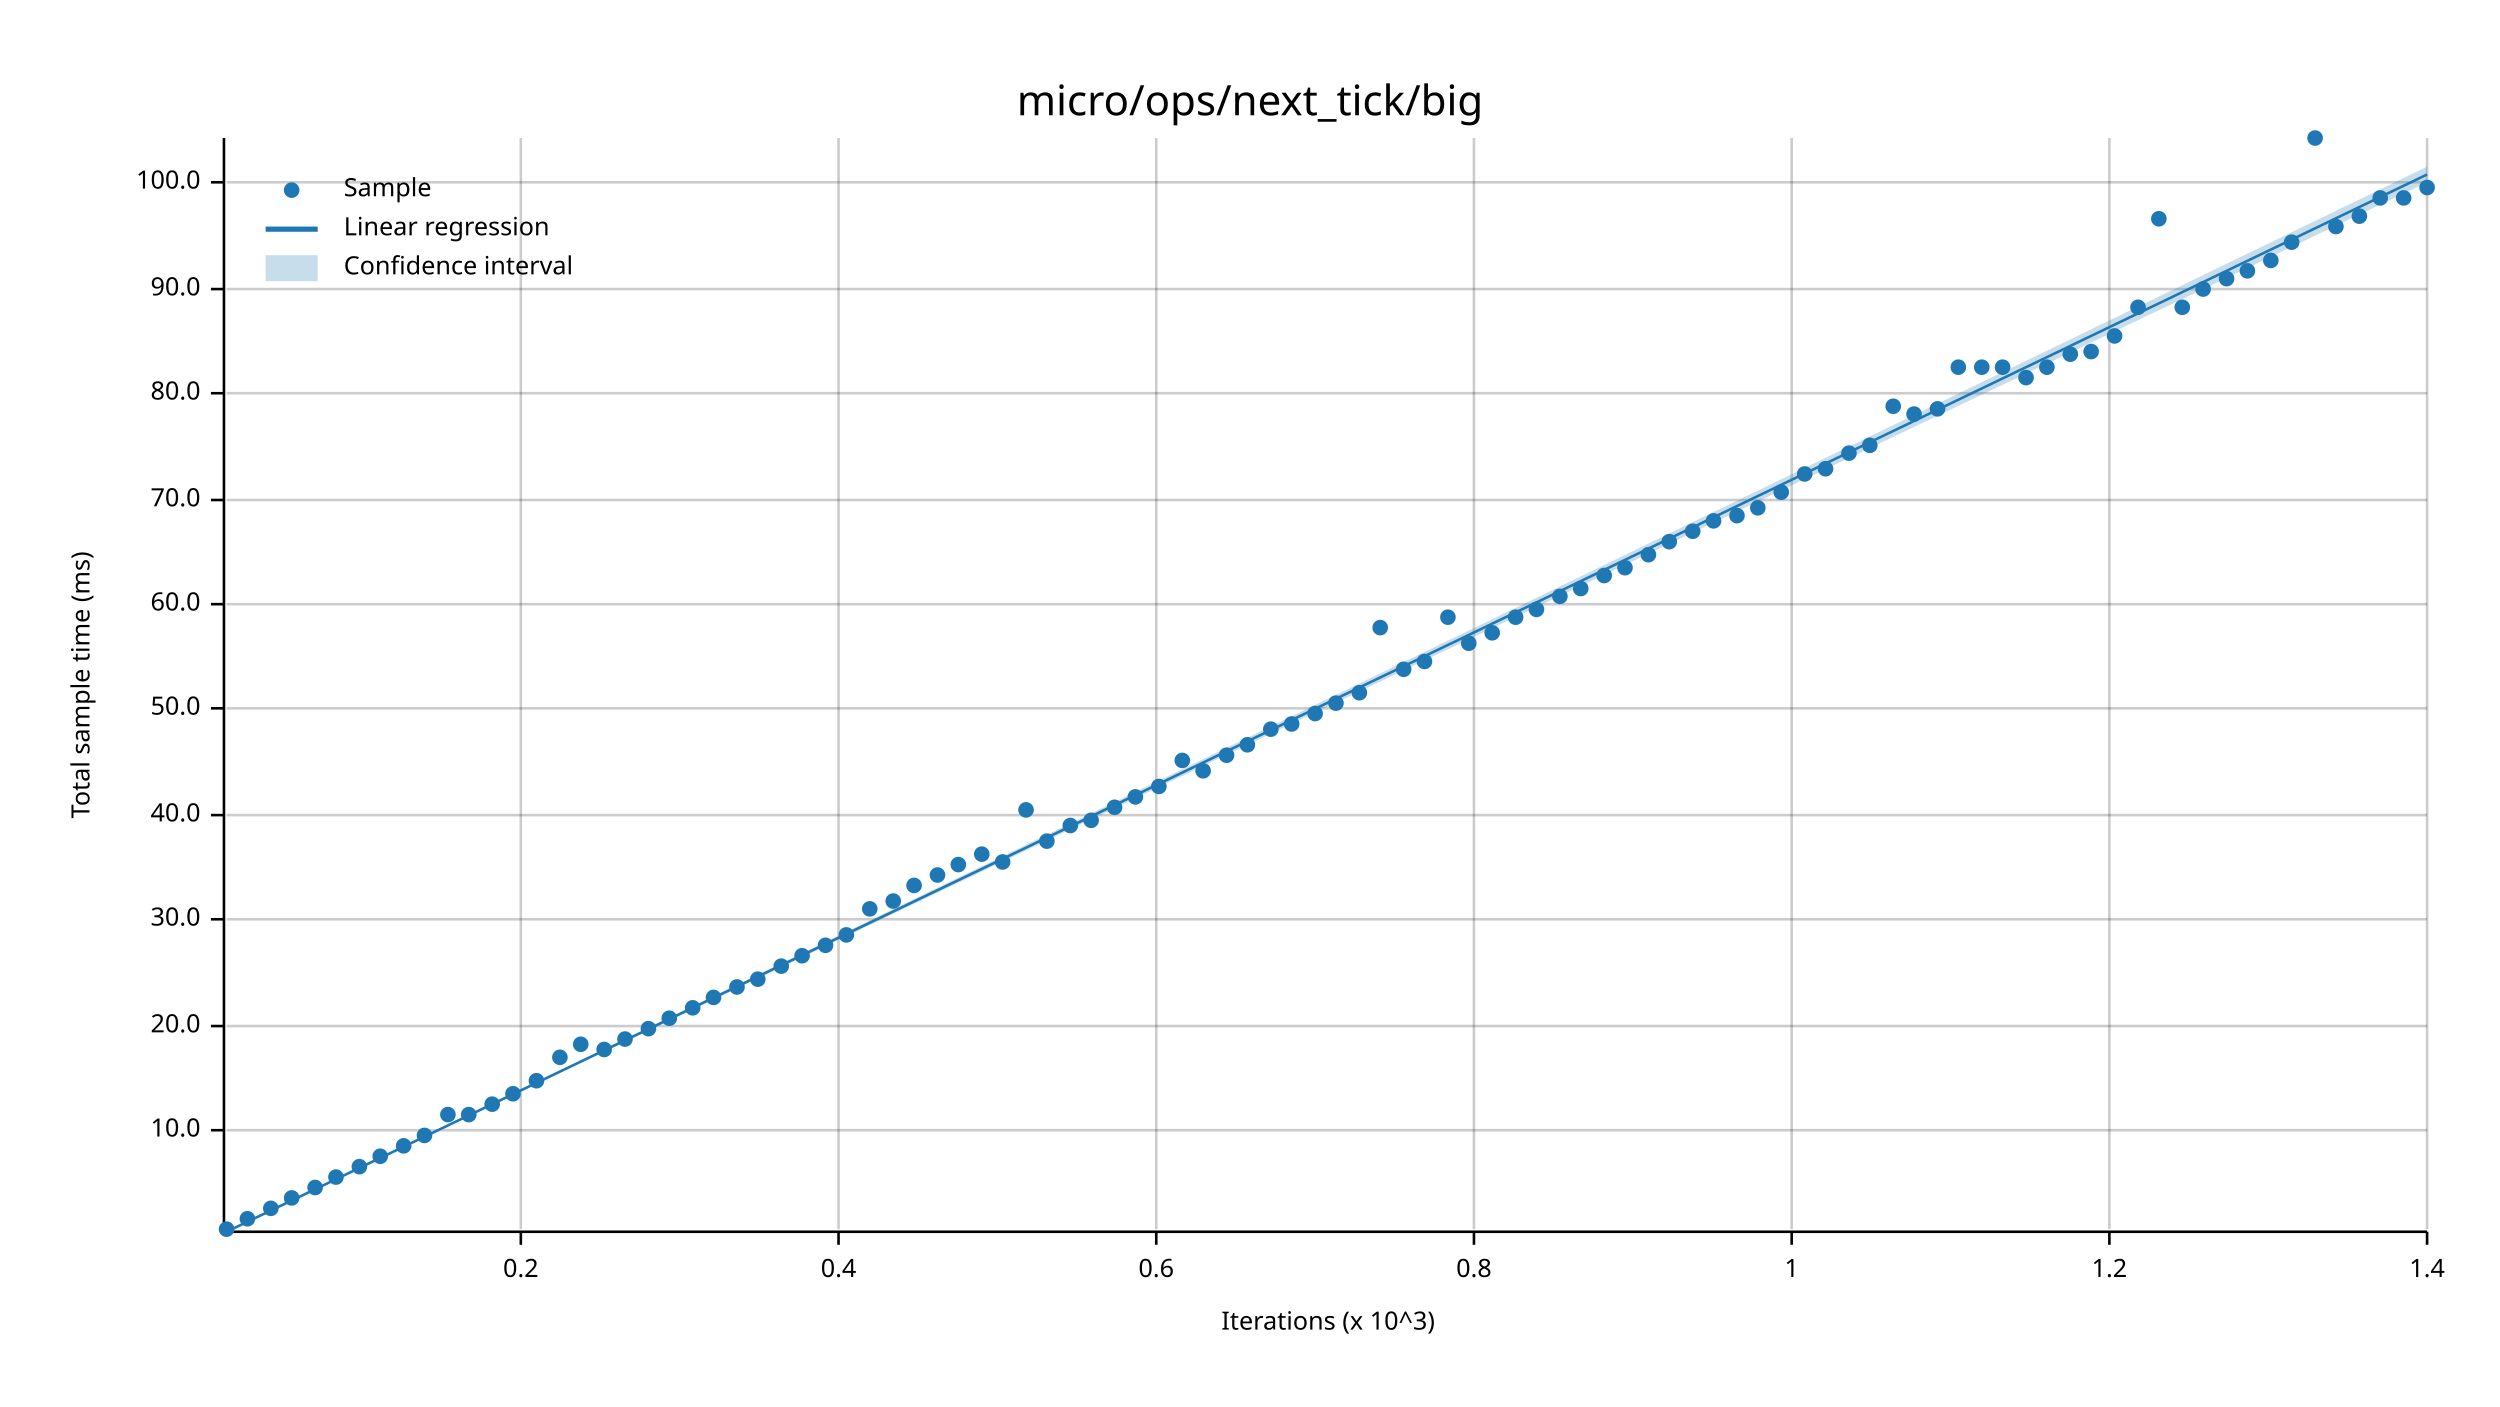
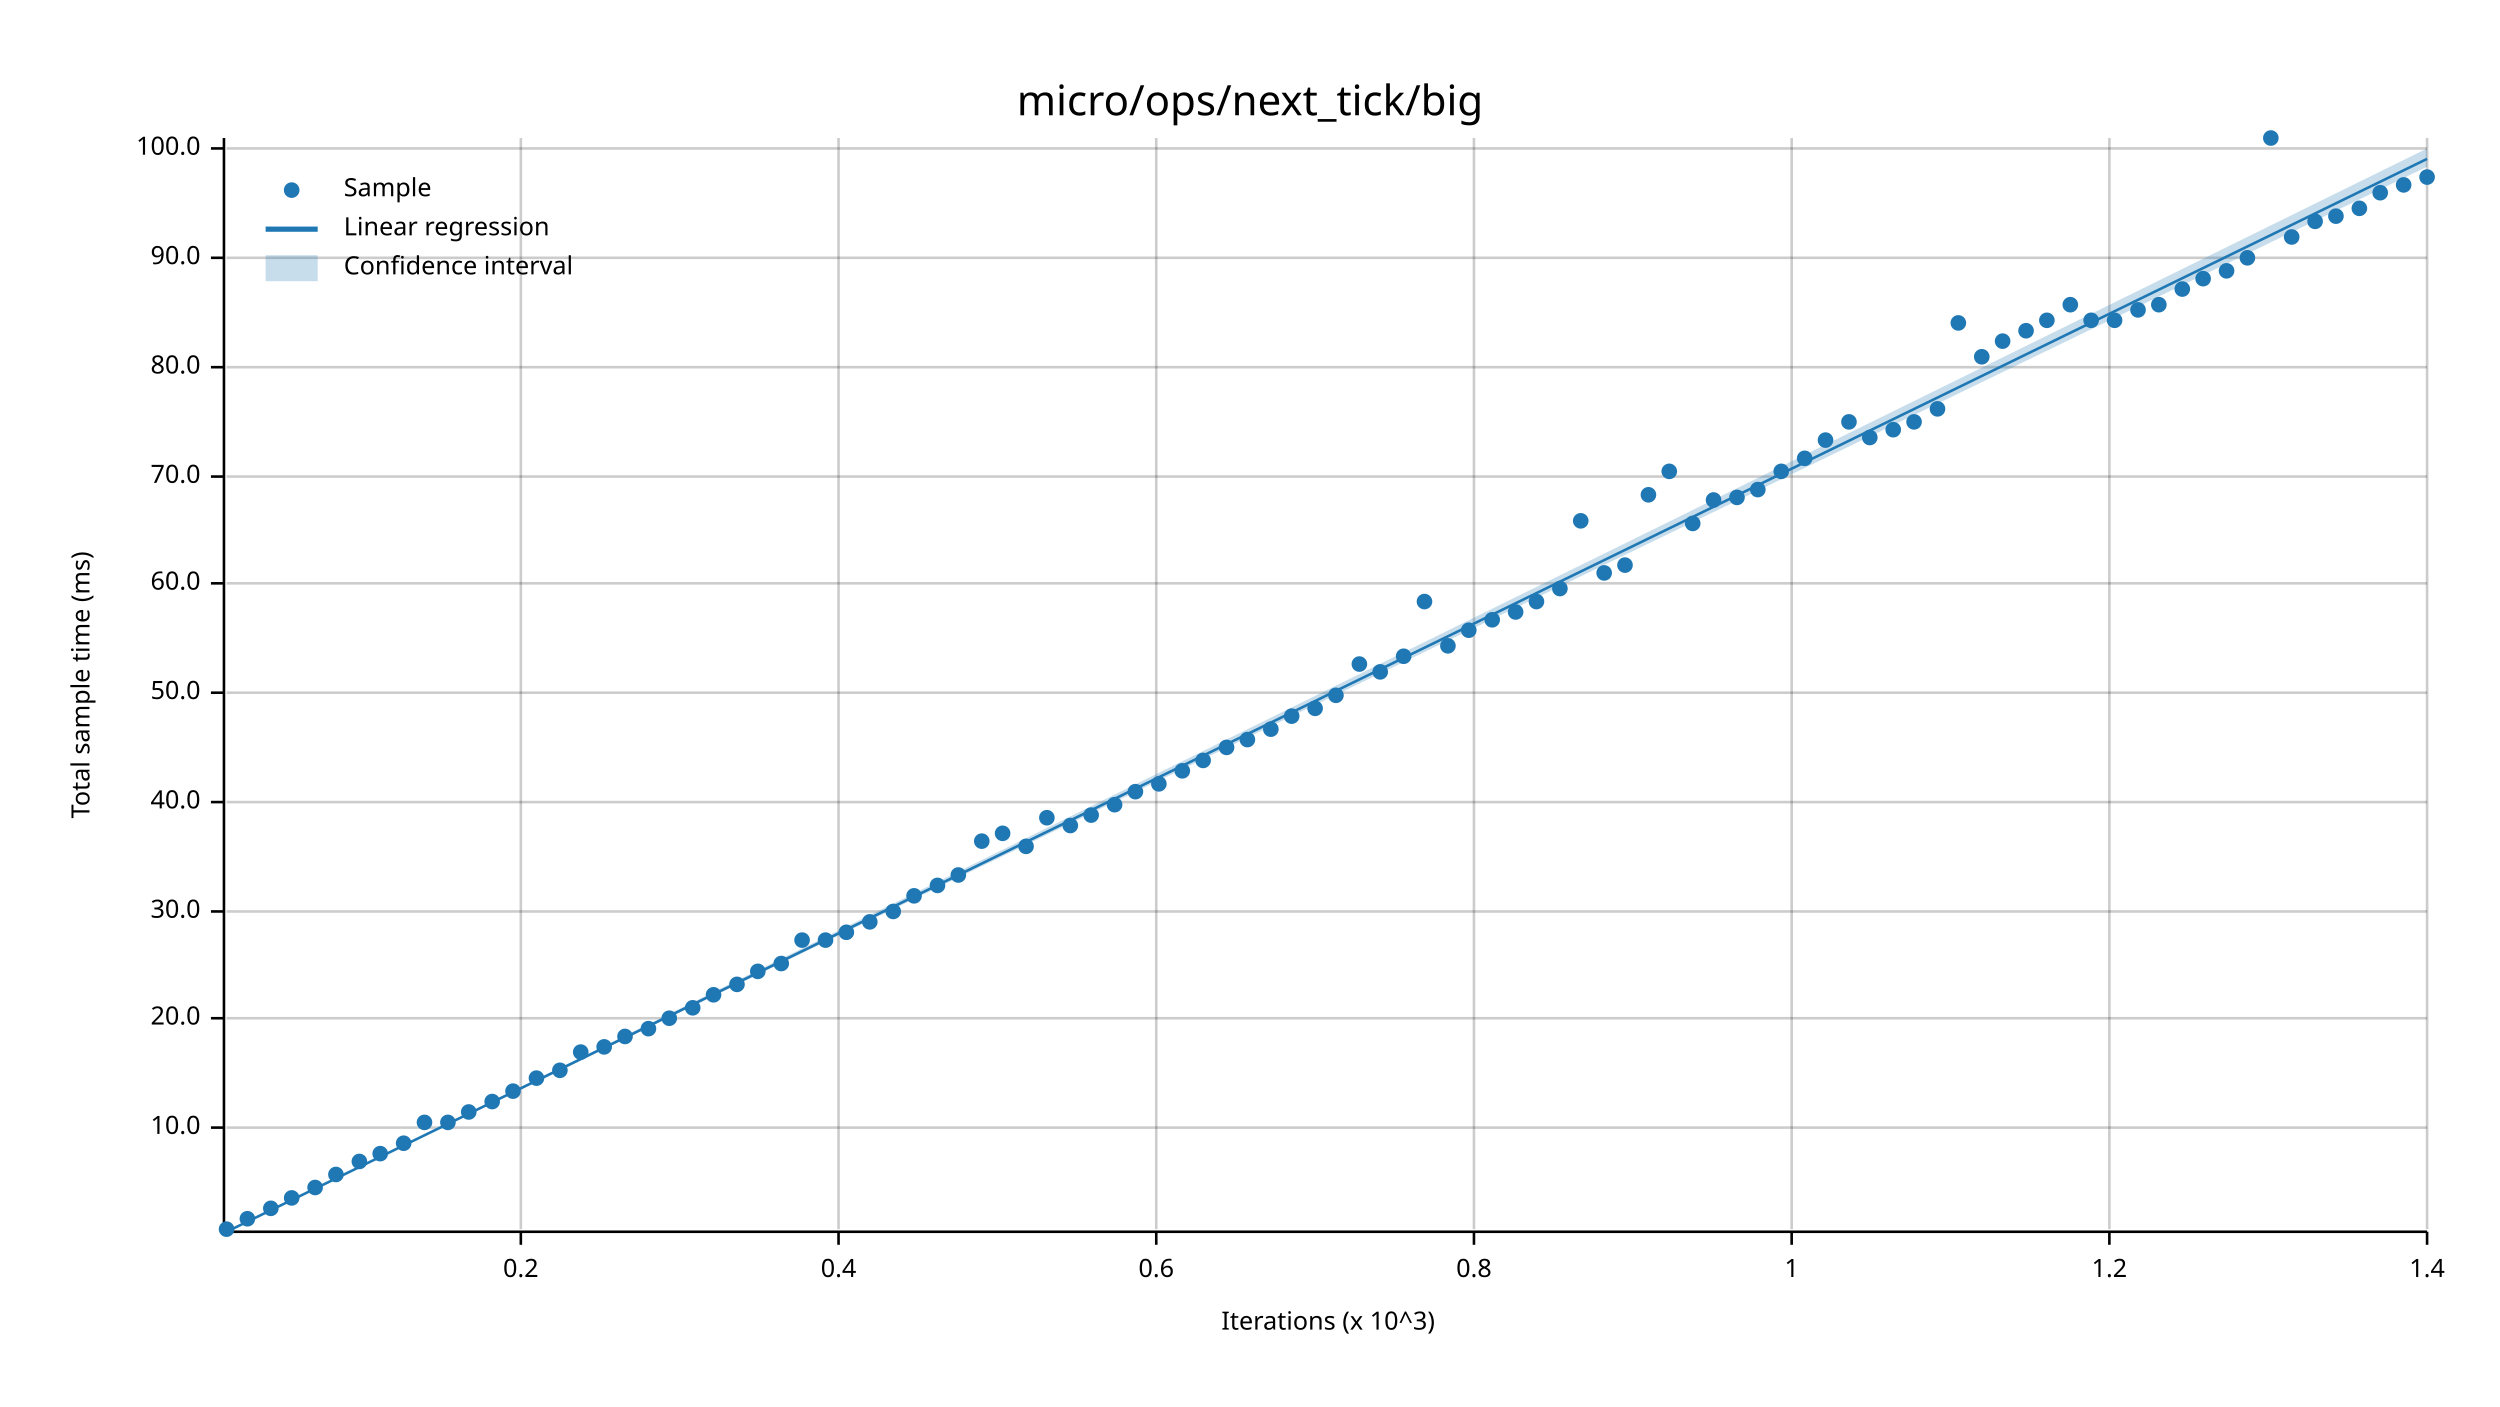
<svg xmlns="http://www.w3.org/2000/svg" width="960" height="540" viewBox="0 0 960 540">
  <text x="480" y="32" dy="0.76em" text-anchor="middle" font-family="sans-serif" font-size="16.129" opacity="1" fill="#000000">
micro/ops/next_tick/big
</text>
  <text x="27" y="263" dy="0.76em" text-anchor="middle" font-family="sans-serif" font-size="9.677" opacity="1" fill="#000000" transform="rotate(270, 27, 263)">
Total sample time (ms)
</text>
  <text x="510" y="513" dy="-0.5ex" text-anchor="middle" font-family="sans-serif" font-size="9.677" opacity="1" fill="#000000">
Iterations (x 10^3)
</text>
  <line opacity="0.2" stroke="#000000" stroke-width="1" x1="200" y1="472" x2="200" y2="53" />
  <line opacity="0.2" stroke="#000000" stroke-width="1" x1="322" y1="472" x2="322" y2="53" />
  <line opacity="0.2" stroke="#000000" stroke-width="1" x1="444" y1="472" x2="444" y2="53" />
  <line opacity="0.2" stroke="#000000" stroke-width="1" x1="566" y1="472" x2="566" y2="53" />
  <line opacity="0.2" stroke="#000000" stroke-width="1" x1="688" y1="472" x2="688" y2="53" />
  <line opacity="0.2" stroke="#000000" stroke-width="1" x1="810" y1="472" x2="810" y2="53" />
  <line opacity="0.2" stroke="#000000" stroke-width="1" x1="932" y1="472" x2="932" y2="53" />
-   <line opacity="0.2" stroke="#000000" stroke-width="1" x1="87" y1="434" x2="932" y2="434" />
-   <line opacity="0.2" stroke="#000000" stroke-width="1" x1="87" y1="394" x2="932" y2="394" />
-   <line opacity="0.2" stroke="#000000" stroke-width="1" x1="87" y1="353" x2="932" y2="353" />
-   <line opacity="0.2" stroke="#000000" stroke-width="1" x1="87" y1="313" x2="932" y2="313" />
-   <line opacity="0.2" stroke="#000000" stroke-width="1" x1="87" y1="272" x2="932" y2="272" />
-   <line opacity="0.2" stroke="#000000" stroke-width="1" x1="87" y1="232" x2="932" y2="232" />
-   <line opacity="0.2" stroke="#000000" stroke-width="1" x1="87" y1="192" x2="932" y2="192" />
-   <line opacity="0.2" stroke="#000000" stroke-width="1" x1="87" y1="151" x2="932" y2="151" />
-   <line opacity="0.2" stroke="#000000" stroke-width="1" x1="87" y1="111" x2="932" y2="111" />
-   <line opacity="0.2" stroke="#000000" stroke-width="1" x1="87" y1="70" x2="932" y2="70" />
+   <line opacity="0.2" stroke="#000000" stroke-width="1" x1="87" y1="433" x2="932" y2="433" />
+   <line opacity="0.2" stroke="#000000" stroke-width="1" x1="87" y1="391" x2="932" y2="391" />
+   <line opacity="0.2" stroke="#000000" stroke-width="1" x1="87" y1="350" x2="932" y2="350" />
+   <line opacity="0.2" stroke="#000000" stroke-width="1" x1="87" y1="308" x2="932" y2="308" />
+   <line opacity="0.2" stroke="#000000" stroke-width="1" x1="87" y1="266" x2="932" y2="266" />
+   <line opacity="0.2" stroke="#000000" stroke-width="1" x1="87" y1="224" x2="932" y2="224" />
+   <line opacity="0.2" stroke="#000000" stroke-width="1" x1="87" y1="183" x2="932" y2="183" />
+   <line opacity="0.2" stroke="#000000" stroke-width="1" x1="87" y1="141" x2="932" y2="141" />
+   <line opacity="0.2" stroke="#000000" stroke-width="1" x1="87" y1="99" x2="932" y2="99" />
+   <line opacity="0.2" stroke="#000000" stroke-width="1" x1="87" y1="57" x2="932" y2="57" />
  <polyline fill="none" opacity="1" stroke="#000000" stroke-width="1" points="86,53 86,472 " />
-   <text x="77" y="434" dy="0.5ex" text-anchor="end" font-family="sans-serif" font-size="9.677" opacity="1" fill="#000000">
+   <text x="77" y="433" dy="0.5ex" text-anchor="end" font-family="sans-serif" font-size="9.677" opacity="1" fill="#000000">
10.0
</text>
-   <polyline fill="none" opacity="1" stroke="#000000" stroke-width="1" points="81,434 86,434 " />
-   <text x="77" y="394" dy="0.5ex" text-anchor="end" font-family="sans-serif" font-size="9.677" opacity="1" fill="#000000">
+   <polyline fill="none" opacity="1" stroke="#000000" stroke-width="1" points="81,433 86,433 " />
+   <text x="77" y="391" dy="0.5ex" text-anchor="end" font-family="sans-serif" font-size="9.677" opacity="1" fill="#000000">
20.0
</text>
-   <polyline fill="none" opacity="1" stroke="#000000" stroke-width="1" points="81,394 86,394 " />
-   <text x="77" y="353" dy="0.5ex" text-anchor="end" font-family="sans-serif" font-size="9.677" opacity="1" fill="#000000">
+   <polyline fill="none" opacity="1" stroke="#000000" stroke-width="1" points="81,391 86,391 " />
+   <text x="77" y="350" dy="0.5ex" text-anchor="end" font-family="sans-serif" font-size="9.677" opacity="1" fill="#000000">
30.0
</text>
-   <polyline fill="none" opacity="1" stroke="#000000" stroke-width="1" points="81,353 86,353 " />
-   <text x="77" y="313" dy="0.5ex" text-anchor="end" font-family="sans-serif" font-size="9.677" opacity="1" fill="#000000">
+   <polyline fill="none" opacity="1" stroke="#000000" stroke-width="1" points="81,350 86,350 " />
+   <text x="77" y="308" dy="0.5ex" text-anchor="end" font-family="sans-serif" font-size="9.677" opacity="1" fill="#000000">
40.0
</text>
-   <polyline fill="none" opacity="1" stroke="#000000" stroke-width="1" points="81,313 86,313 " />
-   <text x="77" y="272" dy="0.5ex" text-anchor="end" font-family="sans-serif" font-size="9.677" opacity="1" fill="#000000">
+   <polyline fill="none" opacity="1" stroke="#000000" stroke-width="1" points="81,308 86,308 " />
+   <text x="77" y="266" dy="0.5ex" text-anchor="end" font-family="sans-serif" font-size="9.677" opacity="1" fill="#000000">
50.0
</text>
-   <polyline fill="none" opacity="1" stroke="#000000" stroke-width="1" points="81,272 86,272 " />
-   <text x="77" y="232" dy="0.5ex" text-anchor="end" font-family="sans-serif" font-size="9.677" opacity="1" fill="#000000">
+   <polyline fill="none" opacity="1" stroke="#000000" stroke-width="1" points="81,266 86,266 " />
+   <text x="77" y="224" dy="0.5ex" text-anchor="end" font-family="sans-serif" font-size="9.677" opacity="1" fill="#000000">
60.0
</text>
-   <polyline fill="none" opacity="1" stroke="#000000" stroke-width="1" points="81,232 86,232 " />
-   <text x="77" y="192" dy="0.5ex" text-anchor="end" font-family="sans-serif" font-size="9.677" opacity="1" fill="#000000">
+   <polyline fill="none" opacity="1" stroke="#000000" stroke-width="1" points="81,224 86,224 " />
+   <text x="77" y="183" dy="0.5ex" text-anchor="end" font-family="sans-serif" font-size="9.677" opacity="1" fill="#000000">
70.0
</text>
-   <polyline fill="none" opacity="1" stroke="#000000" stroke-width="1" points="81,192 86,192 " />
-   <text x="77" y="151" dy="0.5ex" text-anchor="end" font-family="sans-serif" font-size="9.677" opacity="1" fill="#000000">
+   <polyline fill="none" opacity="1" stroke="#000000" stroke-width="1" points="81,183 86,183 " />
+   <text x="77" y="141" dy="0.5ex" text-anchor="end" font-family="sans-serif" font-size="9.677" opacity="1" fill="#000000">
80.0
</text>
-   <polyline fill="none" opacity="1" stroke="#000000" stroke-width="1" points="81,151 86,151 " />
-   <text x="77" y="111" dy="0.5ex" text-anchor="end" font-family="sans-serif" font-size="9.677" opacity="1" fill="#000000">
+   <polyline fill="none" opacity="1" stroke="#000000" stroke-width="1" points="81,141 86,141 " />
+   <text x="77" y="99" dy="0.5ex" text-anchor="end" font-family="sans-serif" font-size="9.677" opacity="1" fill="#000000">
90.0
</text>
-   <polyline fill="none" opacity="1" stroke="#000000" stroke-width="1" points="81,111 86,111 " />
-   <text x="77" y="70" dy="0.5ex" text-anchor="end" font-family="sans-serif" font-size="9.677" opacity="1" fill="#000000">
+   <polyline fill="none" opacity="1" stroke="#000000" stroke-width="1" points="81,99 86,99 " />
+   <text x="77" y="57" dy="0.5ex" text-anchor="end" font-family="sans-serif" font-size="9.677" opacity="1" fill="#000000">
100.0
</text>
-   <polyline fill="none" opacity="1" stroke="#000000" stroke-width="1" points="81,70 86,70 " />
+   <polyline fill="none" opacity="1" stroke="#000000" stroke-width="1" points="81,57 86,57 " />
  <polyline fill="none" opacity="1" stroke="#000000" stroke-width="1" points="87,473 932,473 " />
  <text x="200" y="483" dy="0.76em" text-anchor="middle" font-family="sans-serif" font-size="9.677" opacity="1" fill="#000000">
0.2
</text>
  <polyline fill="none" opacity="1" stroke="#000000" stroke-width="1" points="200,473 200,478 " />
  <text x="322" y="483" dy="0.76em" text-anchor="middle" font-family="sans-serif" font-size="9.677" opacity="1" fill="#000000">
0.4
</text>
  <polyline fill="none" opacity="1" stroke="#000000" stroke-width="1" points="322,473 322,478 " />
  <text x="444" y="483" dy="0.76em" text-anchor="middle" font-family="sans-serif" font-size="9.677" opacity="1" fill="#000000">
0.6
</text>
  <polyline fill="none" opacity="1" stroke="#000000" stroke-width="1" points="444,473 444,478 " />
  <text x="566" y="483" dy="0.76em" text-anchor="middle" font-family="sans-serif" font-size="9.677" opacity="1" fill="#000000">
0.8
</text>
  <polyline fill="none" opacity="1" stroke="#000000" stroke-width="1" points="566,473 566,478 " />
  <text x="688" y="483" dy="0.76em" text-anchor="middle" font-family="sans-serif" font-size="9.677" opacity="1" fill="#000000">
1
</text>
  <polyline fill="none" opacity="1" stroke="#000000" stroke-width="1" points="688,473 688,478 " />
  <text x="810" y="483" dy="0.76em" text-anchor="middle" font-family="sans-serif" font-size="9.677" opacity="1" fill="#000000">
1.2
</text>
  <polyline fill="none" opacity="1" stroke="#000000" stroke-width="1" points="810,473 810,478 " />
  <text x="932" y="483" dy="0.76em" text-anchor="middle" font-family="sans-serif" font-size="9.677" opacity="1" fill="#000000">
1.4
</text>
  <polyline fill="none" opacity="1" stroke="#000000" stroke-width="1" points="932,473 932,478 " />
  <circle cx="87" cy="472" r="3" opacity="1" fill="#1F78B4" stroke="none" stroke-width="1" />
  <circle cx="95" cy="468" r="3" opacity="1" fill="#1F78B4" stroke="none" stroke-width="1" />
  <circle cx="104" cy="464" r="3" opacity="1" fill="#1F78B4" stroke="none" stroke-width="1" />
  <circle cx="112" cy="460" r="3" opacity="1" fill="#1F78B4" stroke="none" stroke-width="1" />
  <circle cx="121" cy="456" r="3" opacity="1" fill="#1F78B4" stroke="none" stroke-width="1" />
-   <circle cx="129" cy="452" r="3" opacity="1" fill="#1F78B4" stroke="none" stroke-width="1" />
-   <circle cx="138" cy="448" r="3" opacity="1" fill="#1F78B4" stroke="none" stroke-width="1" />
-   <circle cx="146" cy="444" r="3" opacity="1" fill="#1F78B4" stroke="none" stroke-width="1" />
-   <circle cx="155" cy="440" r="3" opacity="1" fill="#1F78B4" stroke="none" stroke-width="1" />
-   <circle cx="163" cy="436" r="3" opacity="1" fill="#1F78B4" stroke="none" stroke-width="1" />
-   <circle cx="172" cy="428" r="3" opacity="1" fill="#1F78B4" stroke="none" stroke-width="1" />
-   <circle cx="180" cy="428" r="3" opacity="1" fill="#1F78B4" stroke="none" stroke-width="1" />
-   <circle cx="189" cy="424" r="3" opacity="1" fill="#1F78B4" stroke="none" stroke-width="1" />
-   <circle cx="197" cy="420" r="3" opacity="1" fill="#1F78B4" stroke="none" stroke-width="1" />
-   <circle cx="206" cy="415" r="3" opacity="1" fill="#1F78B4" stroke="none" stroke-width="1" />
-   <circle cx="215" cy="406" r="3" opacity="1" fill="#1F78B4" stroke="none" stroke-width="1" />
-   <circle cx="223" cy="401" r="3" opacity="1" fill="#1F78B4" stroke="none" stroke-width="1" />
-   <circle cx="232" cy="403" r="3" opacity="1" fill="#1F78B4" stroke="none" stroke-width="1" />
-   <circle cx="240" cy="399" r="3" opacity="1" fill="#1F78B4" stroke="none" stroke-width="1" />
+   <circle cx="129" cy="451" r="3" opacity="1" fill="#1F78B4" stroke="none" stroke-width="1" />
+   <circle cx="138" cy="446" r="3" opacity="1" fill="#1F78B4" stroke="none" stroke-width="1" />
+   <circle cx="146" cy="443" r="3" opacity="1" fill="#1F78B4" stroke="none" stroke-width="1" />
+   <circle cx="155" cy="439" r="3" opacity="1" fill="#1F78B4" stroke="none" stroke-width="1" />
+   <circle cx="163" cy="431" r="3" opacity="1" fill="#1F78B4" stroke="none" stroke-width="1" />
+   <circle cx="172" cy="431" r="3" opacity="1" fill="#1F78B4" stroke="none" stroke-width="1" />
+   <circle cx="180" cy="427" r="3" opacity="1" fill="#1F78B4" stroke="none" stroke-width="1" />
+   <circle cx="189" cy="423" r="3" opacity="1" fill="#1F78B4" stroke="none" stroke-width="1" />
+   <circle cx="197" cy="419" r="3" opacity="1" fill="#1F78B4" stroke="none" stroke-width="1" />
+   <circle cx="206" cy="414" r="3" opacity="1" fill="#1F78B4" stroke="none" stroke-width="1" />
+   <circle cx="215" cy="411" r="3" opacity="1" fill="#1F78B4" stroke="none" stroke-width="1" />
+   <circle cx="223" cy="404" r="3" opacity="1" fill="#1F78B4" stroke="none" stroke-width="1" />
+   <circle cx="232" cy="402" r="3" opacity="1" fill="#1F78B4" stroke="none" stroke-width="1" />
+   <circle cx="240" cy="398" r="3" opacity="1" fill="#1F78B4" stroke="none" stroke-width="1" />
  <circle cx="249" cy="395" r="3" opacity="1" fill="#1F78B4" stroke="none" stroke-width="1" />
  <circle cx="257" cy="391" r="3" opacity="1" fill="#1F78B4" stroke="none" stroke-width="1" />
  <circle cx="266" cy="387" r="3" opacity="1" fill="#1F78B4" stroke="none" stroke-width="1" />
-   <circle cx="274" cy="383" r="3" opacity="1" fill="#1F78B4" stroke="none" stroke-width="1" />
-   <circle cx="283" cy="379" r="3" opacity="1" fill="#1F78B4" stroke="none" stroke-width="1" />
-   <circle cx="291" cy="376" r="3" opacity="1" fill="#1F78B4" stroke="none" stroke-width="1" />
-   <circle cx="300" cy="371" r="3" opacity="1" fill="#1F78B4" stroke="none" stroke-width="1" />
-   <circle cx="308" cy="367" r="3" opacity="1" fill="#1F78B4" stroke="none" stroke-width="1" />
-   <circle cx="317" cy="363" r="3" opacity="1" fill="#1F78B4" stroke="none" stroke-width="1" />
-   <circle cx="325" cy="359" r="3" opacity="1" fill="#1F78B4" stroke="none" stroke-width="1" />
-   <circle cx="334" cy="349" r="3" opacity="1" fill="#1F78B4" stroke="none" stroke-width="1" />
-   <circle cx="343" cy="346" r="3" opacity="1" fill="#1F78B4" stroke="none" stroke-width="1" />
-   <circle cx="351" cy="340" r="3" opacity="1" fill="#1F78B4" stroke="none" stroke-width="1" />
-   <circle cx="360" cy="336" r="3" opacity="1" fill="#1F78B4" stroke="none" stroke-width="1" />
-   <circle cx="368" cy="332" r="3" opacity="1" fill="#1F78B4" stroke="none" stroke-width="1" />
-   <circle cx="377" cy="328" r="3" opacity="1" fill="#1F78B4" stroke="none" stroke-width="1" />
-   <circle cx="385" cy="331" r="3" opacity="1" fill="#1F78B4" stroke="none" stroke-width="1" />
-   <circle cx="394" cy="311" r="3" opacity="1" fill="#1F78B4" stroke="none" stroke-width="1" />
-   <circle cx="402" cy="323" r="3" opacity="1" fill="#1F78B4" stroke="none" stroke-width="1" />
+   <circle cx="274" cy="382" r="3" opacity="1" fill="#1F78B4" stroke="none" stroke-width="1" />
+   <circle cx="283" cy="378" r="3" opacity="1" fill="#1F78B4" stroke="none" stroke-width="1" />
+   <circle cx="291" cy="373" r="3" opacity="1" fill="#1F78B4" stroke="none" stroke-width="1" />
+   <circle cx="300" cy="370" r="3" opacity="1" fill="#1F78B4" stroke="none" stroke-width="1" />
+   <circle cx="308" cy="361" r="3" opacity="1" fill="#1F78B4" stroke="none" stroke-width="1" />
+   <circle cx="317" cy="361" r="3" opacity="1" fill="#1F78B4" stroke="none" stroke-width="1" />
+   <circle cx="325" cy="358" r="3" opacity="1" fill="#1F78B4" stroke="none" stroke-width="1" />
+   <circle cx="334" cy="354" r="3" opacity="1" fill="#1F78B4" stroke="none" stroke-width="1" />
+   <circle cx="343" cy="350" r="3" opacity="1" fill="#1F78B4" stroke="none" stroke-width="1" />
+   <circle cx="351" cy="344" r="3" opacity="1" fill="#1F78B4" stroke="none" stroke-width="1" />
+   <circle cx="360" cy="340" r="3" opacity="1" fill="#1F78B4" stroke="none" stroke-width="1" />
+   <circle cx="368" cy="336" r="3" opacity="1" fill="#1F78B4" stroke="none" stroke-width="1" />
+   <circle cx="377" cy="323" r="3" opacity="1" fill="#1F78B4" stroke="none" stroke-width="1" />
+   <circle cx="385" cy="320" r="3" opacity="1" fill="#1F78B4" stroke="none" stroke-width="1" />
+   <circle cx="394" cy="325" r="3" opacity="1" fill="#1F78B4" stroke="none" stroke-width="1" />
+   <circle cx="402" cy="314" r="3" opacity="1" fill="#1F78B4" stroke="none" stroke-width="1" />
  <circle cx="411" cy="317" r="3" opacity="1" fill="#1F78B4" stroke="none" stroke-width="1" />
-   <circle cx="419" cy="315" r="3" opacity="1" fill="#1F78B4" stroke="none" stroke-width="1" />
-   <circle cx="428" cy="310" r="3" opacity="1" fill="#1F78B4" stroke="none" stroke-width="1" />
-   <circle cx="436" cy="306" r="3" opacity="1" fill="#1F78B4" stroke="none" stroke-width="1" />
-   <circle cx="445" cy="302" r="3" opacity="1" fill="#1F78B4" stroke="none" stroke-width="1" />
-   <circle cx="454" cy="292" r="3" opacity="1" fill="#1F78B4" stroke="none" stroke-width="1" />
-   <circle cx="462" cy="296" r="3" opacity="1" fill="#1F78B4" stroke="none" stroke-width="1" />
-   <circle cx="471" cy="290" r="3" opacity="1" fill="#1F78B4" stroke="none" stroke-width="1" />
-   <circle cx="479" cy="286" r="3" opacity="1" fill="#1F78B4" stroke="none" stroke-width="1" />
+   <circle cx="419" cy="313" r="3" opacity="1" fill="#1F78B4" stroke="none" stroke-width="1" />
+   <circle cx="428" cy="309" r="3" opacity="1" fill="#1F78B4" stroke="none" stroke-width="1" />
+   <circle cx="436" cy="304" r="3" opacity="1" fill="#1F78B4" stroke="none" stroke-width="1" />
+   <circle cx="445" cy="301" r="3" opacity="1" fill="#1F78B4" stroke="none" stroke-width="1" />
+   <circle cx="454" cy="296" r="3" opacity="1" fill="#1F78B4" stroke="none" stroke-width="1" />
+   <circle cx="462" cy="292" r="3" opacity="1" fill="#1F78B4" stroke="none" stroke-width="1" />
+   <circle cx="471" cy="287" r="3" opacity="1" fill="#1F78B4" stroke="none" stroke-width="1" />
+   <circle cx="479" cy="284" r="3" opacity="1" fill="#1F78B4" stroke="none" stroke-width="1" />
  <circle cx="488" cy="280" r="3" opacity="1" fill="#1F78B4" stroke="none" stroke-width="1" />
-   <circle cx="496" cy="278" r="3" opacity="1" fill="#1F78B4" stroke="none" stroke-width="1" />
-   <circle cx="505" cy="274" r="3" opacity="1" fill="#1F78B4" stroke="none" stroke-width="1" />
-   <circle cx="513" cy="270" r="3" opacity="1" fill="#1F78B4" stroke="none" stroke-width="1" />
-   <circle cx="522" cy="266" r="3" opacity="1" fill="#1F78B4" stroke="none" stroke-width="1" />
-   <circle cx="530" cy="241" r="3" opacity="1" fill="#1F78B4" stroke="none" stroke-width="1" />
-   <circle cx="539" cy="257" r="3" opacity="1" fill="#1F78B4" stroke="none" stroke-width="1" />
-   <circle cx="547" cy="254" r="3" opacity="1" fill="#1F78B4" stroke="none" stroke-width="1" />
-   <circle cx="556" cy="237" r="3" opacity="1" fill="#1F78B4" stroke="none" stroke-width="1" />
-   <circle cx="564" cy="247" r="3" opacity="1" fill="#1F78B4" stroke="none" stroke-width="1" />
-   <circle cx="573" cy="243" r="3" opacity="1" fill="#1F78B4" stroke="none" stroke-width="1" />
-   <circle cx="582" cy="237" r="3" opacity="1" fill="#1F78B4" stroke="none" stroke-width="1" />
-   <circle cx="590" cy="234" r="3" opacity="1" fill="#1F78B4" stroke="none" stroke-width="1" />
-   <circle cx="599" cy="229" r="3" opacity="1" fill="#1F78B4" stroke="none" stroke-width="1" />
-   <circle cx="607" cy="226" r="3" opacity="1" fill="#1F78B4" stroke="none" stroke-width="1" />
-   <circle cx="616" cy="221" r="3" opacity="1" fill="#1F78B4" stroke="none" stroke-width="1" />
-   <circle cx="624" cy="218" r="3" opacity="1" fill="#1F78B4" stroke="none" stroke-width="1" />
-   <circle cx="633" cy="213" r="3" opacity="1" fill="#1F78B4" stroke="none" stroke-width="1" />
-   <circle cx="641" cy="208" r="3" opacity="1" fill="#1F78B4" stroke="none" stroke-width="1" />
-   <circle cx="650" cy="204" r="3" opacity="1" fill="#1F78B4" stroke="none" stroke-width="1" />
-   <circle cx="658" cy="200" r="3" opacity="1" fill="#1F78B4" stroke="none" stroke-width="1" />
-   <circle cx="667" cy="198" r="3" opacity="1" fill="#1F78B4" stroke="none" stroke-width="1" />
-   <circle cx="675" cy="195" r="3" opacity="1" fill="#1F78B4" stroke="none" stroke-width="1" />
-   <circle cx="684" cy="189" r="3" opacity="1" fill="#1F78B4" stroke="none" stroke-width="1" />
-   <circle cx="693" cy="182" r="3" opacity="1" fill="#1F78B4" stroke="none" stroke-width="1" />
-   <circle cx="701" cy="180" r="3" opacity="1" fill="#1F78B4" stroke="none" stroke-width="1" />
-   <circle cx="710" cy="174" r="3" opacity="1" fill="#1F78B4" stroke="none" stroke-width="1" />
-   <circle cx="718" cy="171" r="3" opacity="1" fill="#1F78B4" stroke="none" stroke-width="1" />
-   <circle cx="727" cy="156" r="3" opacity="1" fill="#1F78B4" stroke="none" stroke-width="1" />
-   <circle cx="735" cy="159" r="3" opacity="1" fill="#1F78B4" stroke="none" stroke-width="1" />
+   <circle cx="496" cy="275" r="3" opacity="1" fill="#1F78B4" stroke="none" stroke-width="1" />
+   <circle cx="505" cy="272" r="3" opacity="1" fill="#1F78B4" stroke="none" stroke-width="1" />
+   <circle cx="513" cy="267" r="3" opacity="1" fill="#1F78B4" stroke="none" stroke-width="1" />
+   <circle cx="522" cy="255" r="3" opacity="1" fill="#1F78B4" stroke="none" stroke-width="1" />
+   <circle cx="530" cy="258" r="3" opacity="1" fill="#1F78B4" stroke="none" stroke-width="1" />
+   <circle cx="539" cy="252" r="3" opacity="1" fill="#1F78B4" stroke="none" stroke-width="1" />
+   <circle cx="547" cy="231" r="3" opacity="1" fill="#1F78B4" stroke="none" stroke-width="1" />
+   <circle cx="556" cy="248" r="3" opacity="1" fill="#1F78B4" stroke="none" stroke-width="1" />
+   <circle cx="564" cy="242" r="3" opacity="1" fill="#1F78B4" stroke="none" stroke-width="1" />
+   <circle cx="573" cy="238" r="3" opacity="1" fill="#1F78B4" stroke="none" stroke-width="1" />
+   <circle cx="582" cy="235" r="3" opacity="1" fill="#1F78B4" stroke="none" stroke-width="1" />
+   <circle cx="590" cy="231" r="3" opacity="1" fill="#1F78B4" stroke="none" stroke-width="1" />
+   <circle cx="599" cy="226" r="3" opacity="1" fill="#1F78B4" stroke="none" stroke-width="1" />
+   <circle cx="607" cy="200" r="3" opacity="1" fill="#1F78B4" stroke="none" stroke-width="1" />
+   <circle cx="616" cy="220" r="3" opacity="1" fill="#1F78B4" stroke="none" stroke-width="1" />
+   <circle cx="624" cy="217" r="3" opacity="1" fill="#1F78B4" stroke="none" stroke-width="1" />
+   <circle cx="633" cy="190" r="3" opacity="1" fill="#1F78B4" stroke="none" stroke-width="1" />
+   <circle cx="641" cy="181" r="3" opacity="1" fill="#1F78B4" stroke="none" stroke-width="1" />
+   <circle cx="650" cy="201" r="3" opacity="1" fill="#1F78B4" stroke="none" stroke-width="1" />
+   <circle cx="658" cy="192" r="3" opacity="1" fill="#1F78B4" stroke="none" stroke-width="1" />
+   <circle cx="667" cy="191" r="3" opacity="1" fill="#1F78B4" stroke="none" stroke-width="1" />
+   <circle cx="675" cy="188" r="3" opacity="1" fill="#1F78B4" stroke="none" stroke-width="1" />
+   <circle cx="684" cy="181" r="3" opacity="1" fill="#1F78B4" stroke="none" stroke-width="1" />
+   <circle cx="693" cy="176" r="3" opacity="1" fill="#1F78B4" stroke="none" stroke-width="1" />
+   <circle cx="701" cy="169" r="3" opacity="1" fill="#1F78B4" stroke="none" stroke-width="1" />
+   <circle cx="710" cy="162" r="3" opacity="1" fill="#1F78B4" stroke="none" stroke-width="1" />
+   <circle cx="718" cy="168" r="3" opacity="1" fill="#1F78B4" stroke="none" stroke-width="1" />
+   <circle cx="727" cy="165" r="3" opacity="1" fill="#1F78B4" stroke="none" stroke-width="1" />
+   <circle cx="735" cy="162" r="3" opacity="1" fill="#1F78B4" stroke="none" stroke-width="1" />
  <circle cx="744" cy="157" r="3" opacity="1" fill="#1F78B4" stroke="none" stroke-width="1" />
-   <circle cx="752" cy="141" r="3" opacity="1" fill="#1F78B4" stroke="none" stroke-width="1" />
-   <circle cx="761" cy="141" r="3" opacity="1" fill="#1F78B4" stroke="none" stroke-width="1" />
-   <circle cx="769" cy="141" r="3" opacity="1" fill="#1F78B4" stroke="none" stroke-width="1" />
-   <circle cx="778" cy="145" r="3" opacity="1" fill="#1F78B4" stroke="none" stroke-width="1" />
-   <circle cx="786" cy="141" r="3" opacity="1" fill="#1F78B4" stroke="none" stroke-width="1" />
-   <circle cx="795" cy="136" r="3" opacity="1" fill="#1F78B4" stroke="none" stroke-width="1" />
-   <circle cx="803" cy="135" r="3" opacity="1" fill="#1F78B4" stroke="none" stroke-width="1" />
-   <circle cx="812" cy="129" r="3" opacity="1" fill="#1F78B4" stroke="none" stroke-width="1" />
-   <circle cx="821" cy="118" r="3" opacity="1" fill="#1F78B4" stroke="none" stroke-width="1" />
-   <circle cx="829" cy="84" r="3" opacity="1" fill="#1F78B4" stroke="none" stroke-width="1" />
-   <circle cx="838" cy="118" r="3" opacity="1" fill="#1F78B4" stroke="none" stroke-width="1" />
-   <circle cx="846" cy="111" r="3" opacity="1" fill="#1F78B4" stroke="none" stroke-width="1" />
-   <circle cx="855" cy="107" r="3" opacity="1" fill="#1F78B4" stroke="none" stroke-width="1" />
-   <circle cx="863" cy="104" r="3" opacity="1" fill="#1F78B4" stroke="none" stroke-width="1" />
-   <circle cx="872" cy="100" r="3" opacity="1" fill="#1F78B4" stroke="none" stroke-width="1" />
-   <circle cx="880" cy="93" r="3" opacity="1" fill="#1F78B4" stroke="none" stroke-width="1" />
-   <circle cx="889" cy="53" r="3" opacity="1" fill="#1F78B4" stroke="none" stroke-width="1" />
-   <circle cx="897" cy="87" r="3" opacity="1" fill="#1F78B4" stroke="none" stroke-width="1" />
-   <circle cx="906" cy="83" r="3" opacity="1" fill="#1F78B4" stroke="none" stroke-width="1" />
-   <circle cx="914" cy="76" r="3" opacity="1" fill="#1F78B4" stroke="none" stroke-width="1" />
-   <circle cx="923" cy="76" r="3" opacity="1" fill="#1F78B4" stroke="none" stroke-width="1" />
-   <circle cx="932" cy="72" r="3" opacity="1" fill="#1F78B4" stroke="none" stroke-width="1" />
-   <polyline fill="none" opacity="1" stroke="#1F78B4" stroke-width="1" points="87,473 932,67 " />
-   <polygon opacity="0.25" fill="#1F78B4" points="87,473 932,70 932,64 " />
+   <circle cx="752" cy="124" r="3" opacity="1" fill="#1F78B4" stroke="none" stroke-width="1" />
+   <circle cx="761" cy="137" r="3" opacity="1" fill="#1F78B4" stroke="none" stroke-width="1" />
+   <circle cx="769" cy="131" r="3" opacity="1" fill="#1F78B4" stroke="none" stroke-width="1" />
+   <circle cx="778" cy="127" r="3" opacity="1" fill="#1F78B4" stroke="none" stroke-width="1" />
+   <circle cx="786" cy="123" r="3" opacity="1" fill="#1F78B4" stroke="none" stroke-width="1" />
+   <circle cx="795" cy="117" r="3" opacity="1" fill="#1F78B4" stroke="none" stroke-width="1" />
+   <circle cx="803" cy="123" r="3" opacity="1" fill="#1F78B4" stroke="none" stroke-width="1" />
+   <circle cx="812" cy="123" r="3" opacity="1" fill="#1F78B4" stroke="none" stroke-width="1" />
+   <circle cx="821" cy="119" r="3" opacity="1" fill="#1F78B4" stroke="none" stroke-width="1" />
+   <circle cx="829" cy="117" r="3" opacity="1" fill="#1F78B4" stroke="none" stroke-width="1" />
+   <circle cx="838" cy="111" r="3" opacity="1" fill="#1F78B4" stroke="none" stroke-width="1" />
+   <circle cx="846" cy="107" r="3" opacity="1" fill="#1F78B4" stroke="none" stroke-width="1" />
+   <circle cx="855" cy="104" r="3" opacity="1" fill="#1F78B4" stroke="none" stroke-width="1" />
+   <circle cx="863" cy="99" r="3" opacity="1" fill="#1F78B4" stroke="none" stroke-width="1" />
+   <circle cx="872" cy="53" r="3" opacity="1" fill="#1F78B4" stroke="none" stroke-width="1" />
+   <circle cx="880" cy="91" r="3" opacity="1" fill="#1F78B4" stroke="none" stroke-width="1" />
+   <circle cx="889" cy="85" r="3" opacity="1" fill="#1F78B4" stroke="none" stroke-width="1" />
+   <circle cx="897" cy="83" r="3" opacity="1" fill="#1F78B4" stroke="none" stroke-width="1" />
+   <circle cx="906" cy="80" r="3" opacity="1" fill="#1F78B4" stroke="none" stroke-width="1" />
+   <circle cx="914" cy="74" r="3" opacity="1" fill="#1F78B4" stroke="none" stroke-width="1" />
+   <circle cx="923" cy="71" r="3" opacity="1" fill="#1F78B4" stroke="none" stroke-width="1" />
+   <circle cx="932" cy="68" r="3" opacity="1" fill="#1F78B4" stroke="none" stroke-width="1" />
+   <polyline fill="none" opacity="1" stroke="#1F78B4" stroke-width="1" points="87,473 932,61 " />
+   <polygon opacity="0.25" fill="#1F78B4" points="87,473 932,64 932,57 " />
  <text x="132" y="68" dy="0.76em" text-anchor="start" font-family="sans-serif" font-size="9.677" opacity="1" fill="#000000">
Sample
</text>
  <text x="132" y="83" dy="0.76em" text-anchor="start" font-family="sans-serif" font-size="9.677" opacity="1" fill="#000000">
Linear regression
</text>
  <text x="132" y="98" dy="0.76em" text-anchor="start" font-family="sans-serif" font-size="9.677" opacity="1" fill="#000000">
Confidence interval
</text>
  <circle cx="112" cy="73" r="3" opacity="1" fill="#1F78B4" stroke="none" stroke-width="1" />
  <polyline fill="none" opacity="1" stroke="#1F78B4" stroke-width="2" points="102,88 122,88 " />
  <rect x="102" y="98" width="20" height="10" opacity="0.25" fill="#1F78B4" stroke="none" />
</svg>
